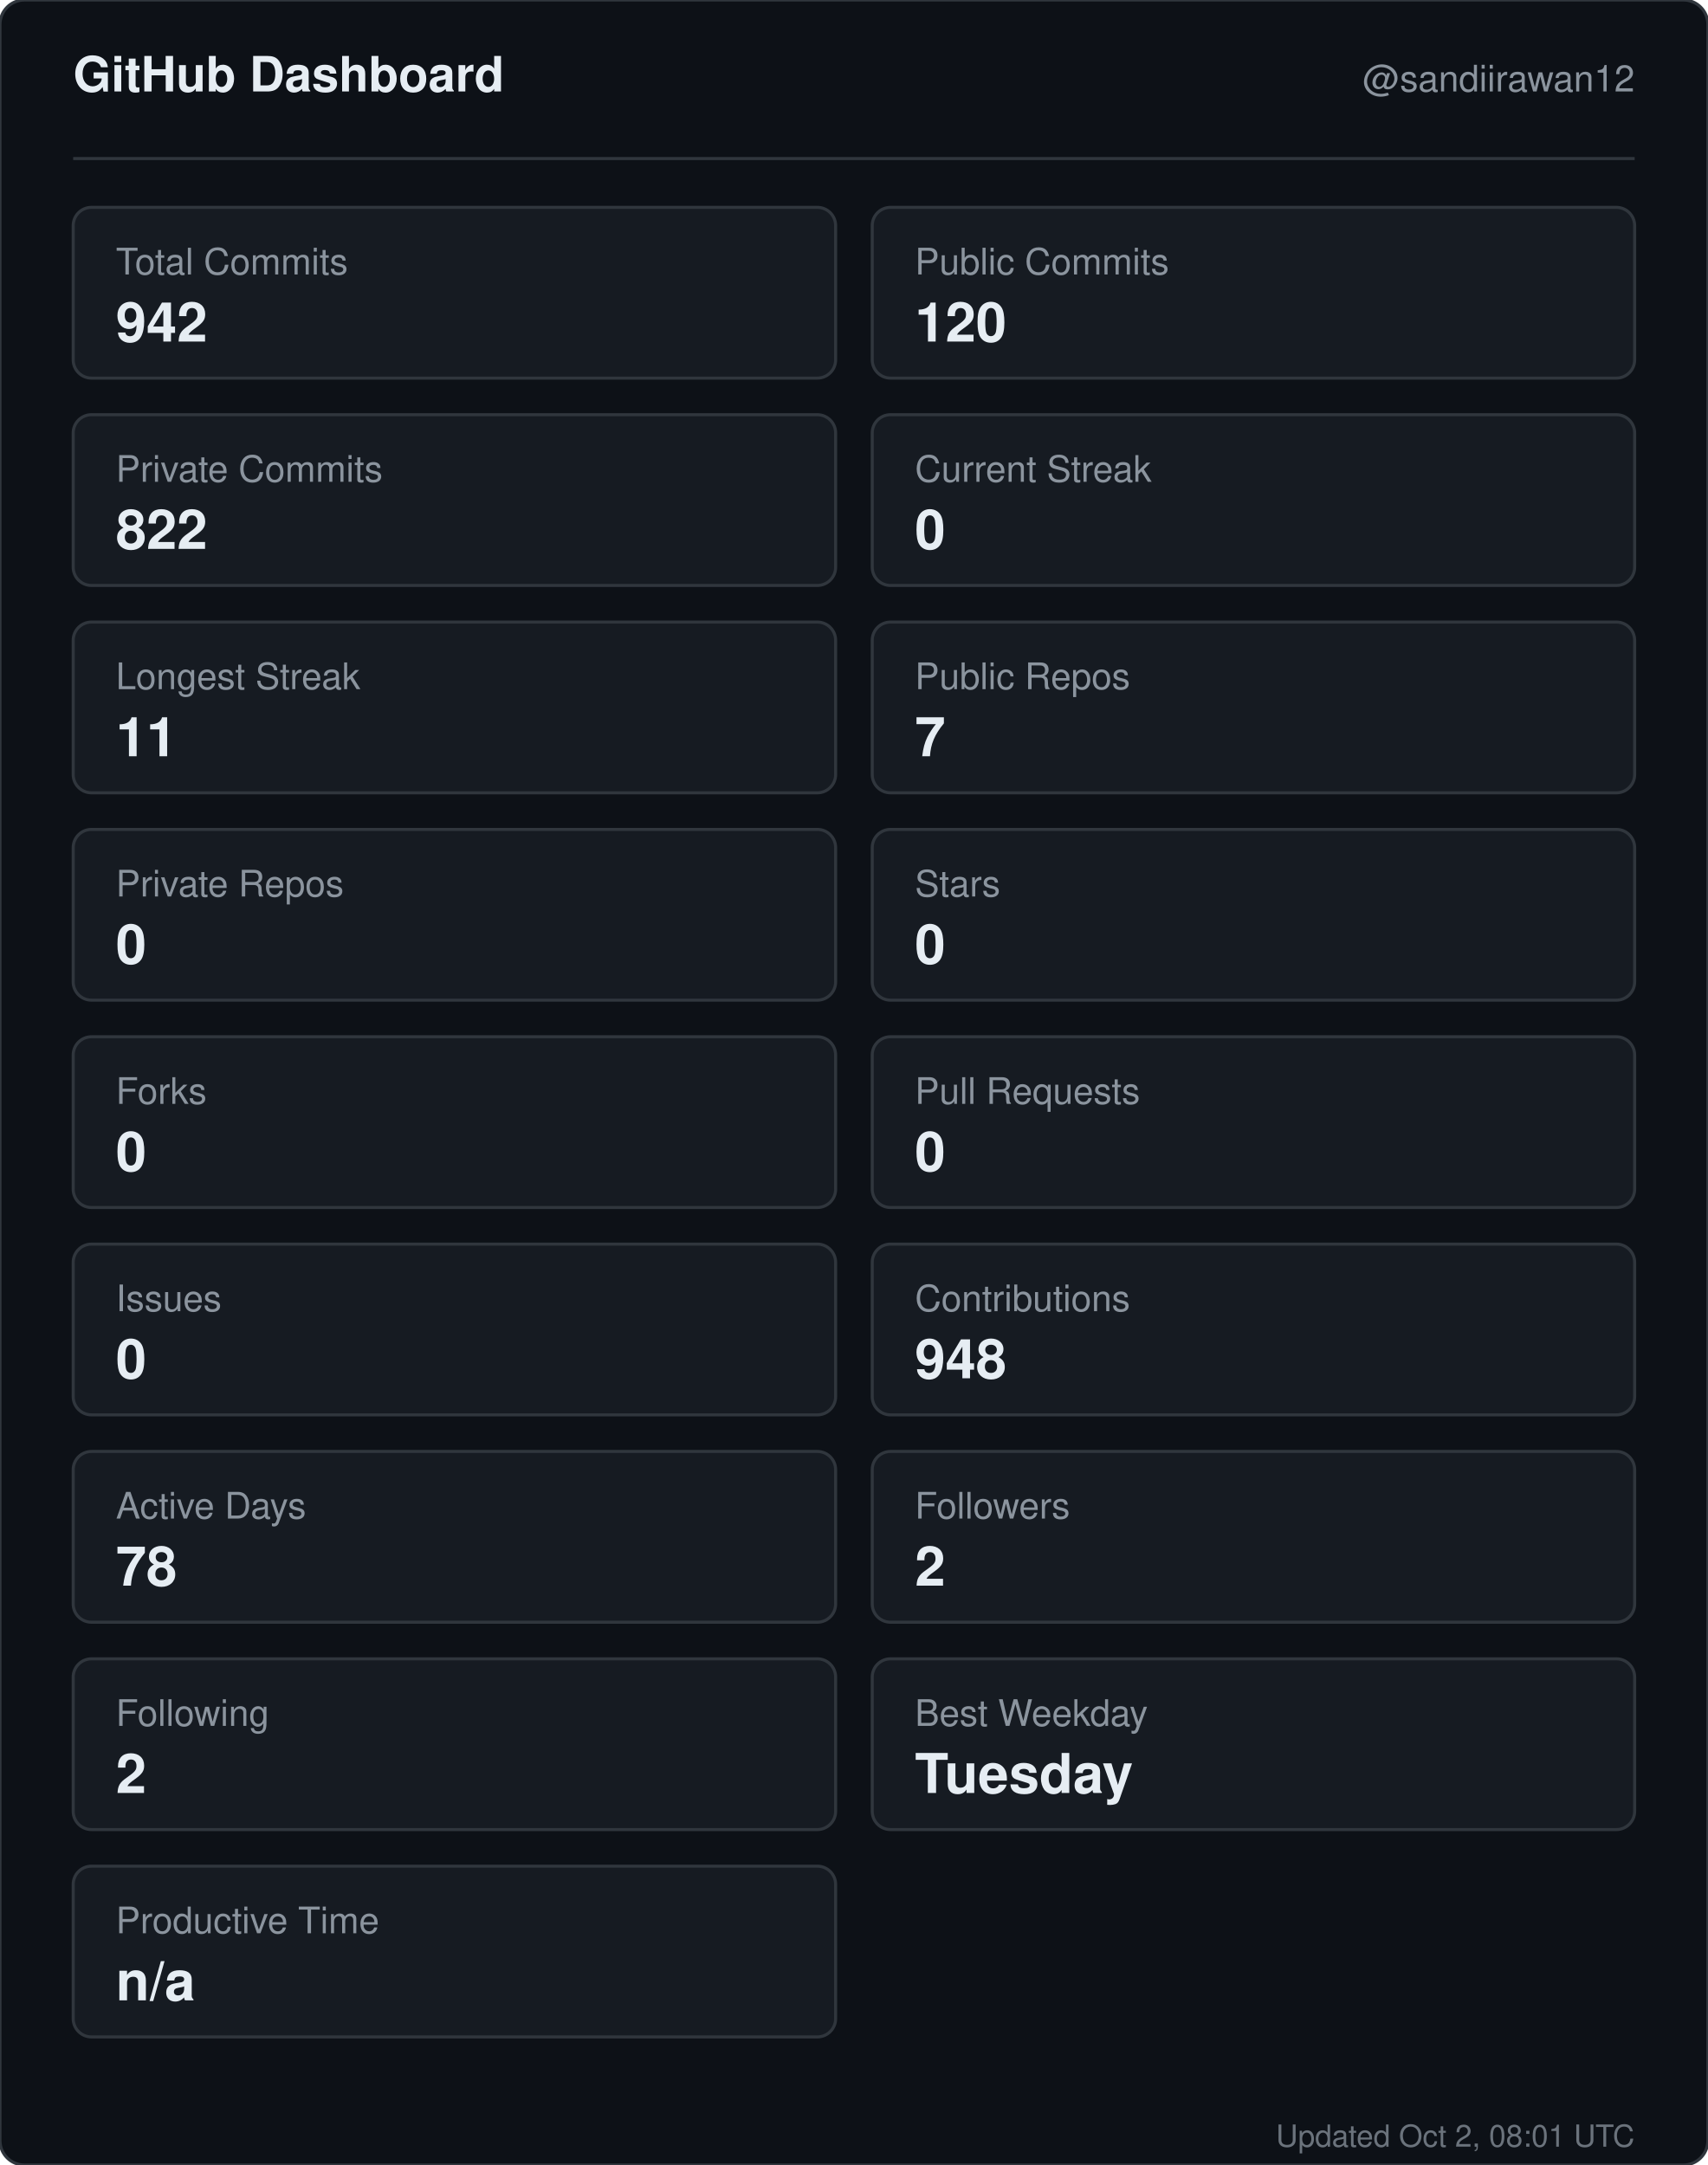
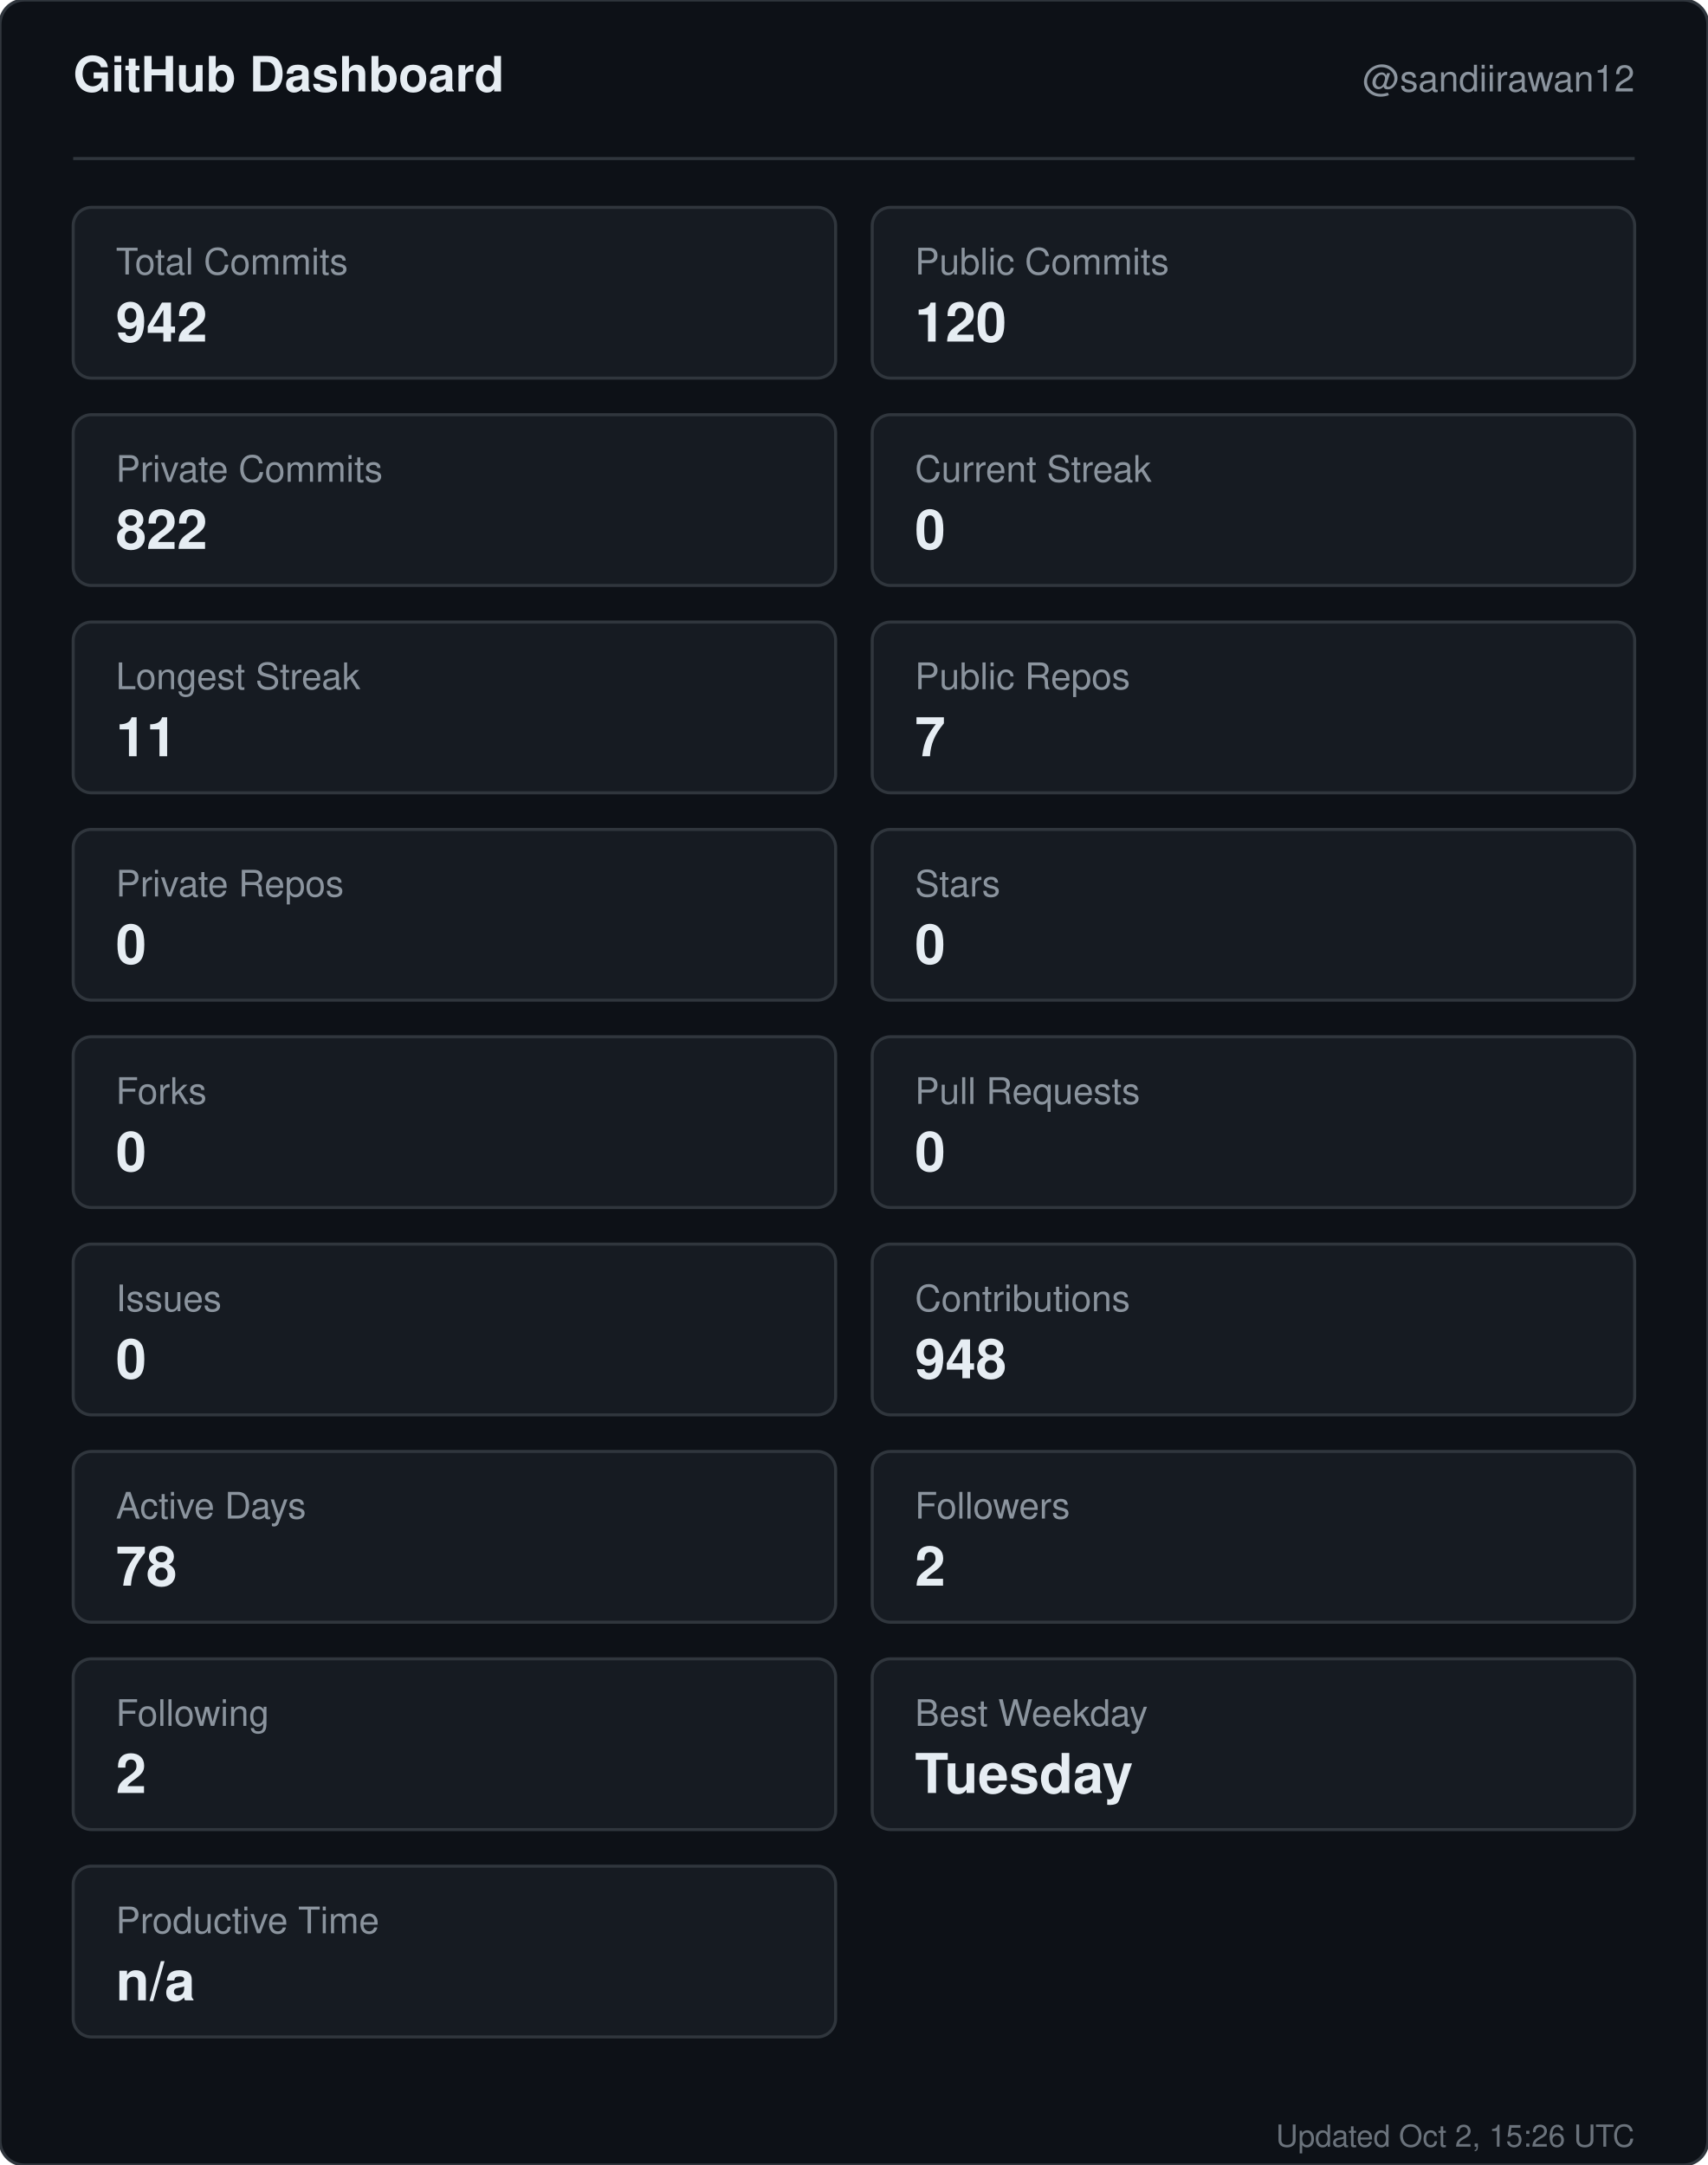
<svg xmlns="http://www.w3.org/2000/svg" width="560" height="710" viewBox="0 0 560 710" role="img" aria-label="GitHub dashboard for sandiirawan12">
  <rect width="560" height="710" rx="8" fill="#0d1117" stroke="#30363d" />
  <g font-family="-apple-system, BlinkMacSystemFont, Segoe UI, Helvetica, Arial, sans-serif">
    <text x="24" y="30" fill="#e6edf3" font-size="16" font-weight="700">GitHub Dashboard</text>
    <text x="536" y="30" fill="#8b949e" font-size="12" text-anchor="end">@sandiirawan12</text>
    <line x1="24" y1="52" x2="536" y2="52" stroke="#30363d" />
    <rect x="24" y="68" width="250" height="56" rx="6" fill="#161b22" stroke="#30363d" />
    <text x="38" y="90" fill="#8b949e" font-size="12">Total Commits</text>
    <text x="38" y="112" fill="#e6edf3" font-size="18" font-weight="700">942</text>
    <rect x="286" y="68" width="250" height="56" rx="6" fill="#161b22" stroke="#30363d" />
    <text x="300" y="90" fill="#8b949e" font-size="12">Public Commits</text>
    <text x="300" y="112" fill="#e6edf3" font-size="18" font-weight="700">120</text>
    <rect x="24" y="136" width="250" height="56" rx="6" fill="#161b22" stroke="#30363d" />
    <text x="38" y="158" fill="#8b949e" font-size="12">Private Commits</text>
    <text x="38" y="180" fill="#e6edf3" font-size="18" font-weight="700">822</text>
    <rect x="286" y="136" width="250" height="56" rx="6" fill="#161b22" stroke="#30363d" />
    <text x="300" y="158" fill="#8b949e" font-size="12">Current Streak</text>
    <text x="300" y="180" fill="#e6edf3" font-size="18" font-weight="700">0</text>
    <rect x="24" y="204" width="250" height="56" rx="6" fill="#161b22" stroke="#30363d" />
    <text x="38" y="226" fill="#8b949e" font-size="12">Longest Streak</text>
    <text x="38" y="248" fill="#e6edf3" font-size="18" font-weight="700">11</text>
    <rect x="286" y="204" width="250" height="56" rx="6" fill="#161b22" stroke="#30363d" />
    <text x="300" y="226" fill="#8b949e" font-size="12">Public Repos</text>
    <text x="300" y="248" fill="#e6edf3" font-size="18" font-weight="700">7</text>
    <rect x="24" y="272" width="250" height="56" rx="6" fill="#161b22" stroke="#30363d" />
    <text x="38" y="294" fill="#8b949e" font-size="12">Private Repos</text>
    <text x="38" y="316" fill="#e6edf3" font-size="18" font-weight="700">0</text>
    <rect x="286" y="272" width="250" height="56" rx="6" fill="#161b22" stroke="#30363d" />
    <text x="300" y="294" fill="#8b949e" font-size="12">Stars</text>
    <text x="300" y="316" fill="#e6edf3" font-size="18" font-weight="700">0</text>
    <rect x="24" y="340" width="250" height="56" rx="6" fill="#161b22" stroke="#30363d" />
    <text x="38" y="362" fill="#8b949e" font-size="12">Forks</text>
    <text x="38" y="384" fill="#e6edf3" font-size="18" font-weight="700">0</text>
    <rect x="286" y="340" width="250" height="56" rx="6" fill="#161b22" stroke="#30363d" />
    <text x="300" y="362" fill="#8b949e" font-size="12">Pull Requests</text>
    <text x="300" y="384" fill="#e6edf3" font-size="18" font-weight="700">0</text>
    <rect x="24" y="408" width="250" height="56" rx="6" fill="#161b22" stroke="#30363d" />
    <text x="38" y="430" fill="#8b949e" font-size="12">Issues</text>
    <text x="38" y="452" fill="#e6edf3" font-size="18" font-weight="700">0</text>
    <rect x="286" y="408" width="250" height="56" rx="6" fill="#161b22" stroke="#30363d" />
    <text x="300" y="430" fill="#8b949e" font-size="12">Contributions</text>
    <text x="300" y="452" fill="#e6edf3" font-size="18" font-weight="700">948</text>
    <rect x="24" y="476" width="250" height="56" rx="6" fill="#161b22" stroke="#30363d" />
    <text x="38" y="498" fill="#8b949e" font-size="12">Active Days</text>
    <text x="38" y="520" fill="#e6edf3" font-size="18" font-weight="700">78</text>
    <rect x="286" y="476" width="250" height="56" rx="6" fill="#161b22" stroke="#30363d" />
    <text x="300" y="498" fill="#8b949e" font-size="12">Followers</text>
    <text x="300" y="520" fill="#e6edf3" font-size="18" font-weight="700">2</text>
    <rect x="24" y="544" width="250" height="56" rx="6" fill="#161b22" stroke="#30363d" />
    <text x="38" y="566" fill="#8b949e" font-size="12">Following</text>
    <text x="38" y="588" fill="#e6edf3" font-size="18" font-weight="700">2</text>
    <rect x="286" y="544" width="250" height="56" rx="6" fill="#161b22" stroke="#30363d" />
    <text x="300" y="566" fill="#8b949e" font-size="12">Best Weekday</text>
    <text x="300" y="588" fill="#e6edf3" font-size="18" font-weight="700">Tuesday</text>
    <rect x="24" y="612" width="250" height="56" rx="6" fill="#161b22" stroke="#30363d" />
    <text x="38" y="634" fill="#8b949e" font-size="12">Productive Time</text>
    <text x="38" y="656" fill="#e6edf3" font-size="18" font-weight="700">n/a</text>
-     <text x="536" y="704" fill="#8b949e" font-size="10" text-anchor="end" opacity="0.75">Updated Oct 2, 08:01 UTC</text>
+     <text x="536" y="704" fill="#8b949e" font-size="10" text-anchor="end" opacity="0.75">Updated Oct 2, 15:26 UTC</text>
  </g>
</svg>
